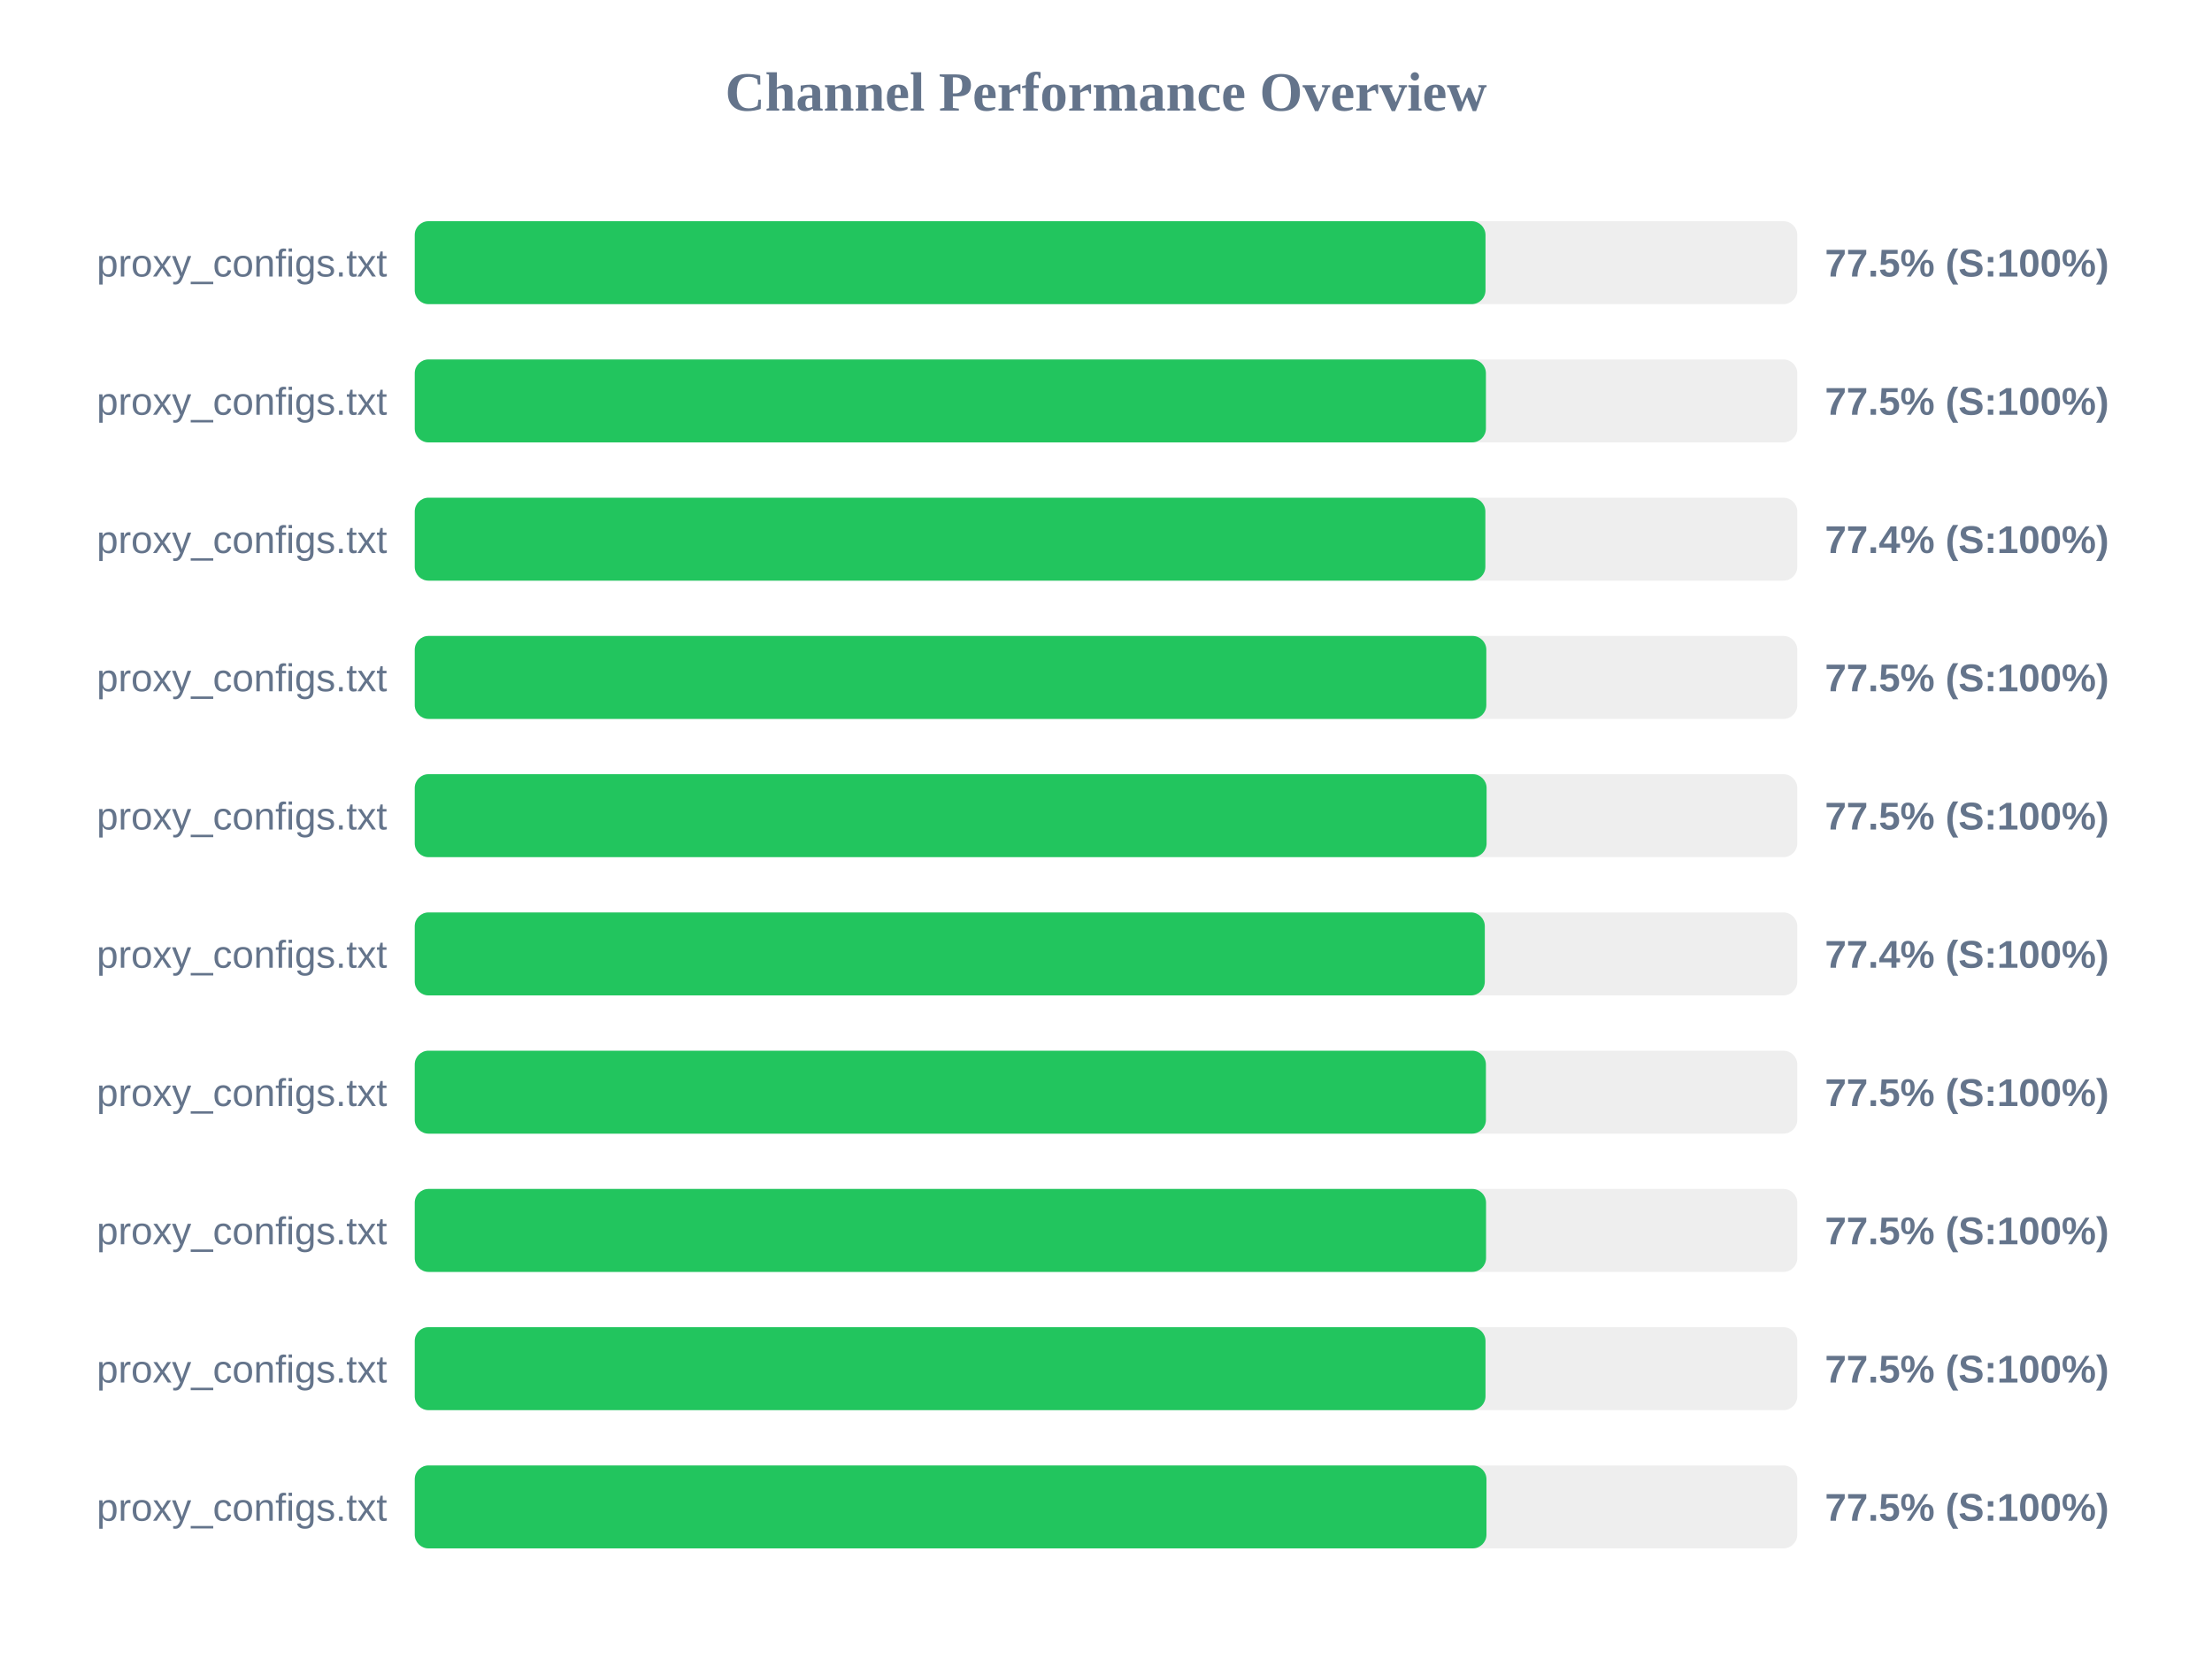
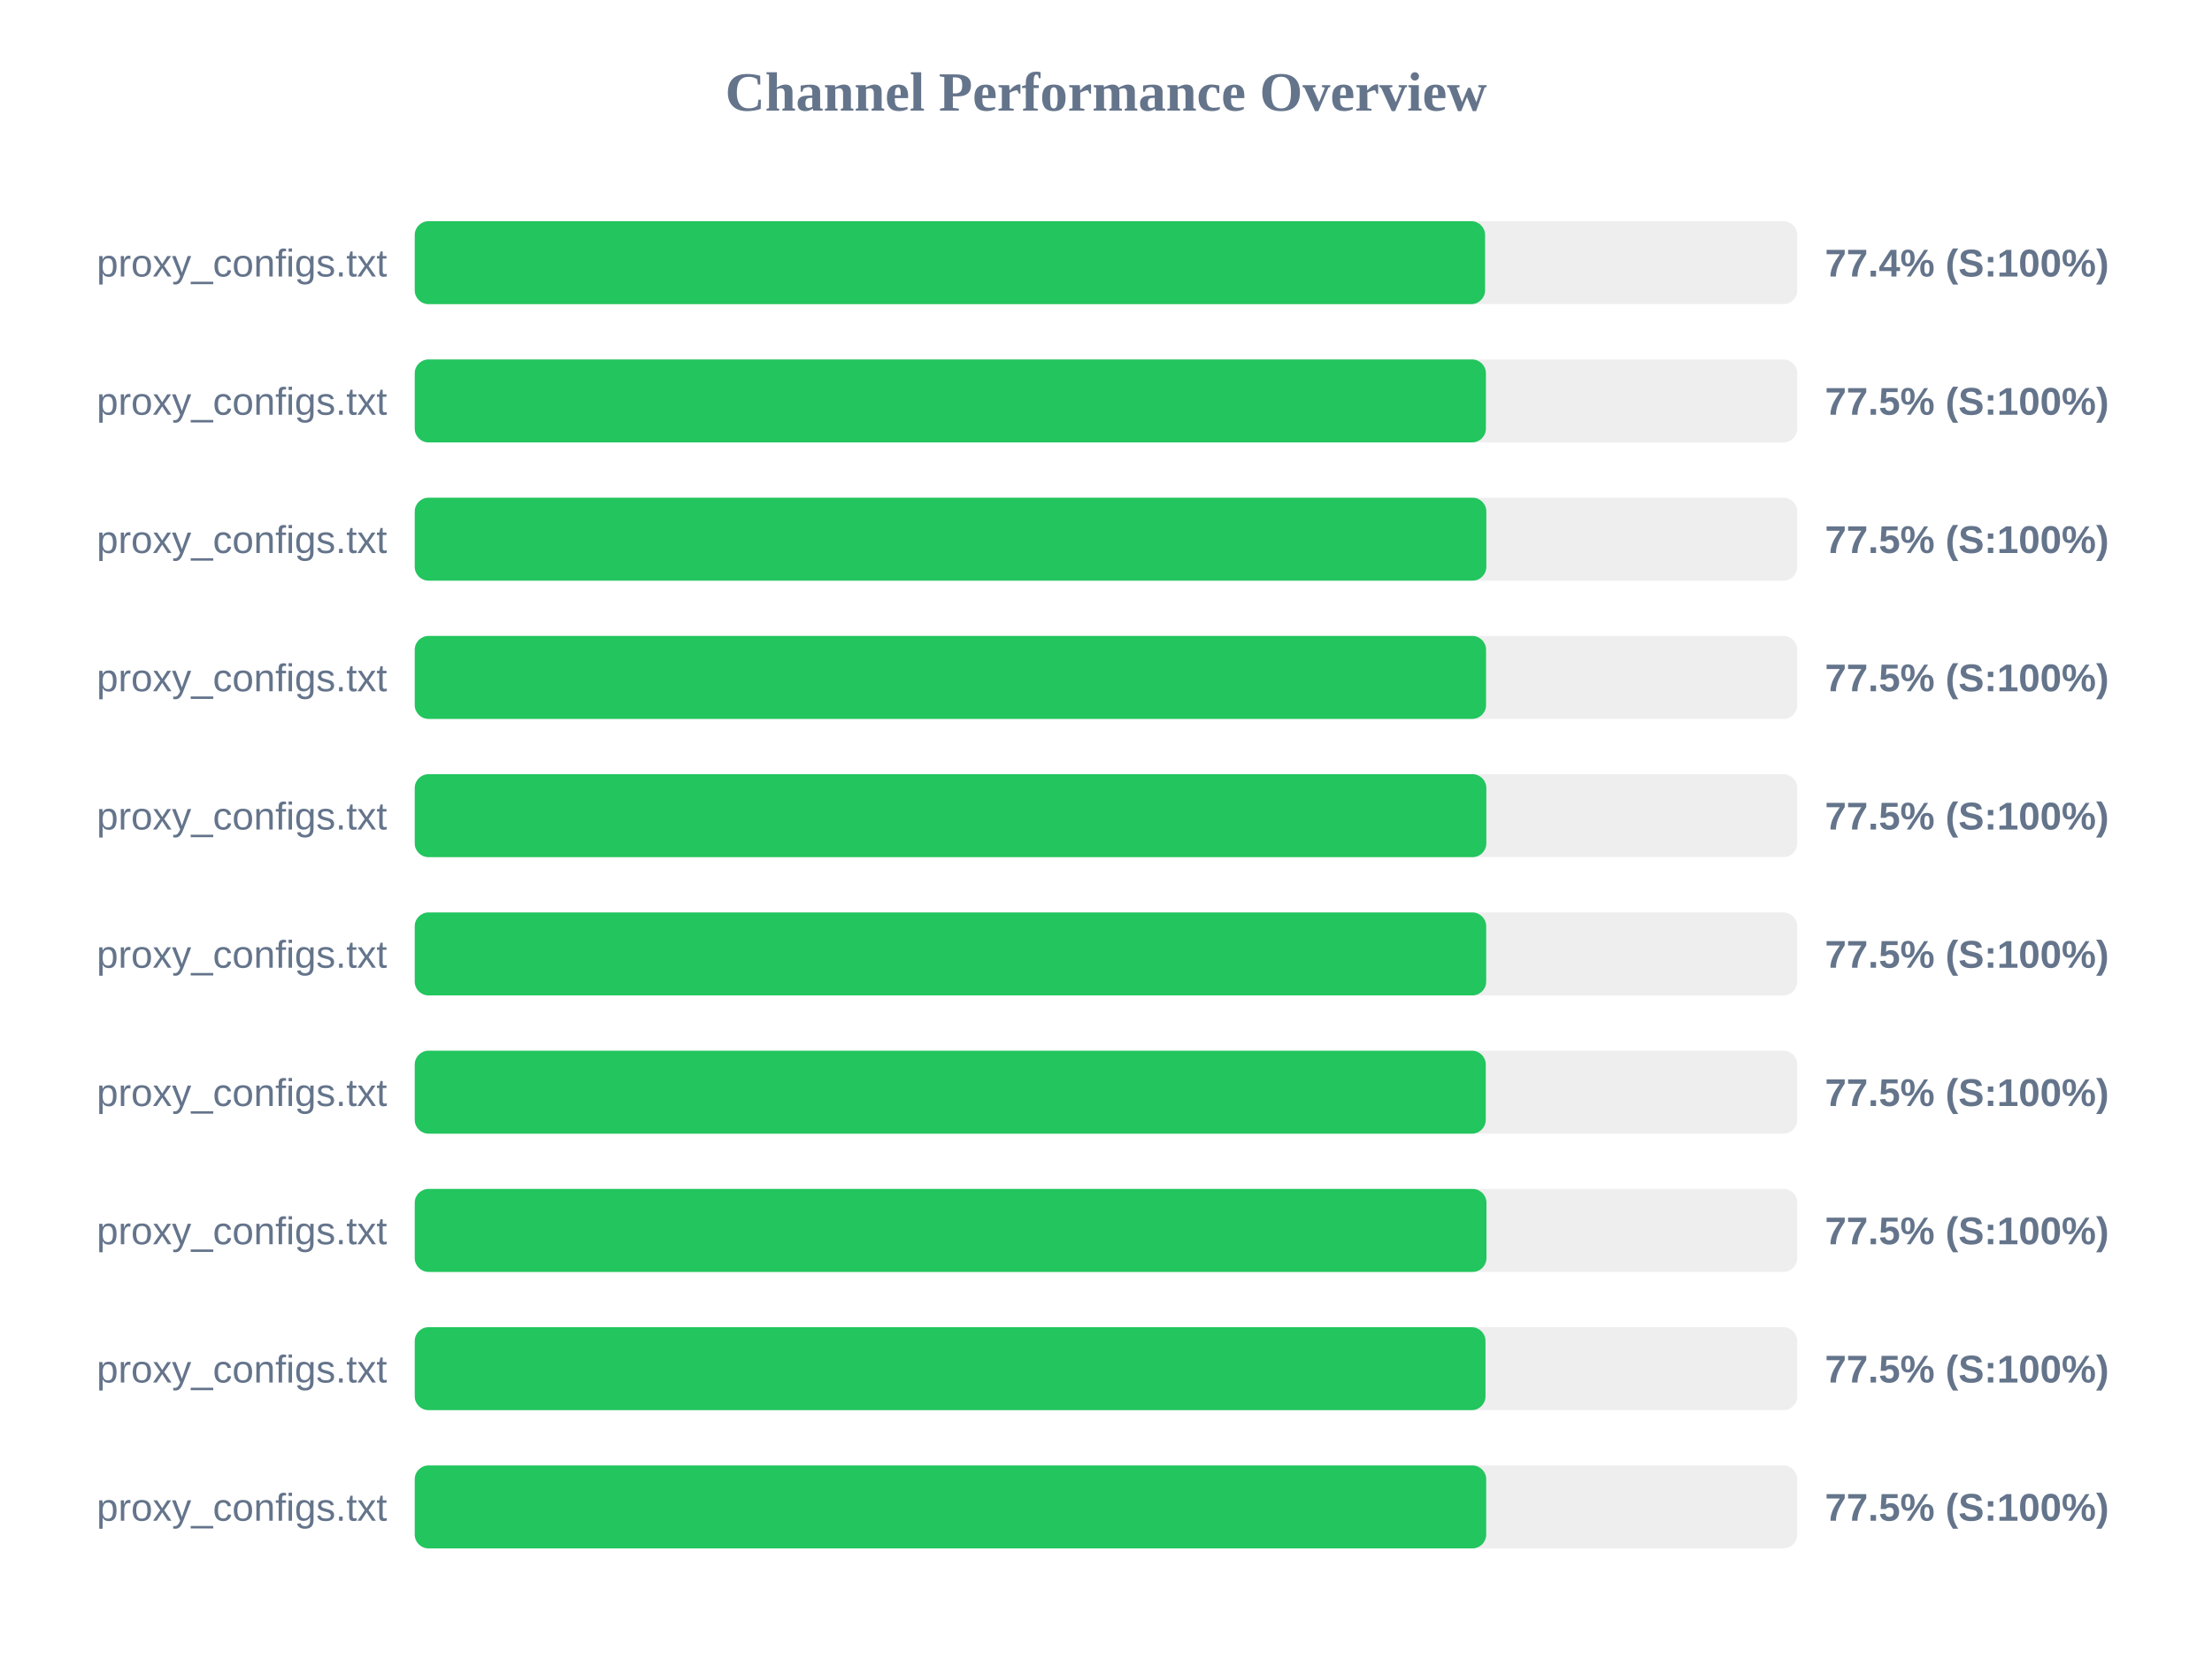
<svg xmlns="http://www.w3.org/2000/svg" width="800" height="600" version="1.1">
  <style>
        .row { font: 14px Arial; fill: #64748b; }
        .score { font: bold 14px Arial; fill: #64748b; }
    </style>
  <text x="400" y="40" text-anchor="middle" font-size="20px" font-weight="bold" fill="#64748b">Channel Performance Overview</text>
  <rect x="150" y="80" width="500" height="30" fill="#eee" rx="5" />
-   <rect x="150" y="80" width="387.25" height="30" fill="#22c55e" rx="5" />
+   <rect x="150" y="80" width="387.1" height="30" fill="#22c55e" rx="5" />
  <text x="140" y="100" text-anchor="end" class="row">proxy_configs.txt</text>
-   <text x="660" y="100" text-anchor="start" class="score">77.5% (S:100%)</text>
+   <text x="660" y="100" text-anchor="start" class="score">77.4% (S:100%)</text>
  <rect x="150" y="130" width="500" height="30" fill="#eee" rx="5" />
  <rect x="150" y="130" width="387.4" height="30" fill="#22c55e" rx="5" />
  <text x="140" y="150" text-anchor="end" class="row">proxy_configs.txt</text>
  <text x="660" y="150" text-anchor="start" class="score">77.5% (S:100%)</text>
  <rect x="150" y="180" width="500" height="30" fill="#eee" rx="5" />
-   <rect x="150" y="180" width="387.2" height="30" fill="#22c55e" rx="5" />
+   <rect x="150" y="180" width="387.55" height="30" fill="#22c55e" rx="5" />
  <text x="140" y="200" text-anchor="end" class="row">proxy_configs.txt</text>
-   <text x="660" y="200" text-anchor="start" class="score">77.4% (S:100%)</text>
+   <text x="660" y="200" text-anchor="start" class="score">77.5% (S:100%)</text>
  <rect x="150" y="230" width="500" height="30" fill="#eee" rx="5" />
-   <rect x="150" y="230" width="387.55" height="30" fill="#22c55e" rx="5" />
+   <rect x="150" y="230" width="387.45" height="30" fill="#22c55e" rx="5" />
  <text x="140" y="250" text-anchor="end" class="row">proxy_configs.txt</text>
  <text x="660" y="250" text-anchor="start" class="score">77.5% (S:100%)</text>
  <rect x="150" y="280" width="500" height="30" fill="#eee" rx="5" />
-   <rect x="150" y="280" width="387.65" height="30" fill="#22c55e" rx="5" />
+   <rect x="150" y="280" width="387.55" height="30" fill="#22c55e" rx="5" />
  <text x="140" y="300" text-anchor="end" class="row">proxy_configs.txt</text>
  <text x="660" y="300" text-anchor="start" class="score">77.5% (S:100%)</text>
  <rect x="150" y="330" width="500" height="30" fill="#eee" rx="5" />
-   <rect x="150" y="330" width="387.0" height="30" fill="#22c55e" rx="5" />
+   <rect x="150" y="330" width="387.5" height="30" fill="#22c55e" rx="5" />
  <text x="140" y="350" text-anchor="end" class="row">proxy_configs.txt</text>
-   <text x="660" y="350" text-anchor="start" class="score">77.4% (S:100%)</text>
+   <text x="660" y="350" text-anchor="start" class="score">77.5% (S:100%)</text>
  <rect x="150" y="380" width="500" height="30" fill="#eee" rx="5" />
-   <rect x="150" y="380" width="387.4" height="30" fill="#22c55e" rx="5" />
+   <rect x="150" y="380" width="387.35" height="30" fill="#22c55e" rx="5" />
  <text x="140" y="400" text-anchor="end" class="row">proxy_configs.txt</text>
  <text x="660" y="400" text-anchor="start" class="score">77.5% (S:100%)</text>
  <rect x="150" y="430" width="500" height="30" fill="#eee" rx="5" />
-   <rect x="150" y="430" width="387.45" height="30" fill="#22c55e" rx="5" />
+   <rect x="150" y="430" width="387.6" height="30" fill="#22c55e" rx="5" />
  <text x="140" y="450" text-anchor="end" class="row">proxy_configs.txt</text>
  <text x="660" y="450" text-anchor="start" class="score">77.5% (S:100%)</text>
  <rect x="150" y="480" width="500" height="30" fill="#eee" rx="5" />
  <rect x="150" y="480" width="387.25" height="30" fill="#22c55e" rx="5" />
  <text x="140" y="500" text-anchor="end" class="row">proxy_configs.txt</text>
  <text x="660" y="500" text-anchor="start" class="score">77.5% (S:100%)</text>
  <rect x="150" y="530" width="500" height="30" fill="#eee" rx="5" />
-   <rect x="150" y="530" width="387.6" height="30" fill="#22c55e" rx="5" />
+   <rect x="150" y="530" width="387.5" height="30" fill="#22c55e" rx="5" />
  <text x="140" y="550" text-anchor="end" class="row">proxy_configs.txt</text>
  <text x="660" y="550" text-anchor="start" class="score">77.5% (S:100%)</text>
</svg>
